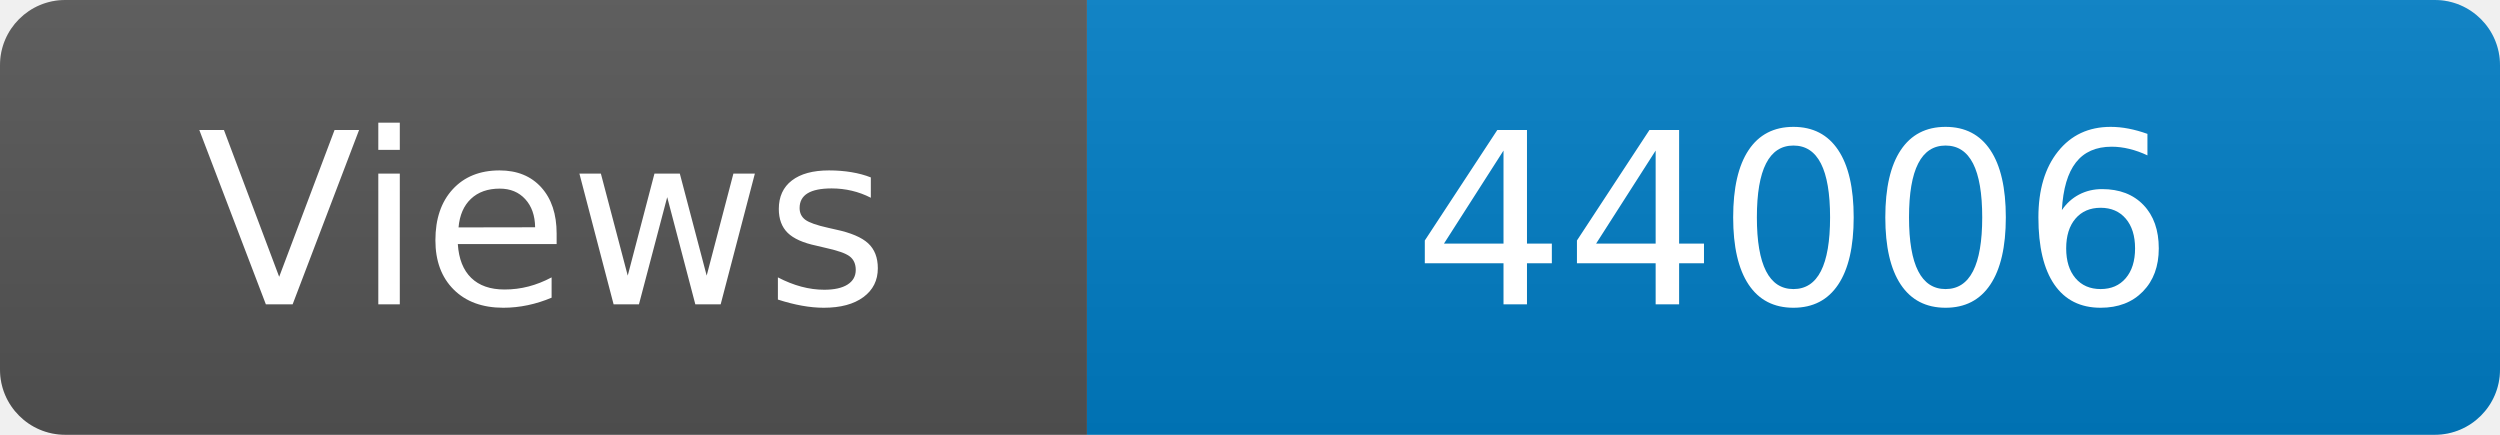
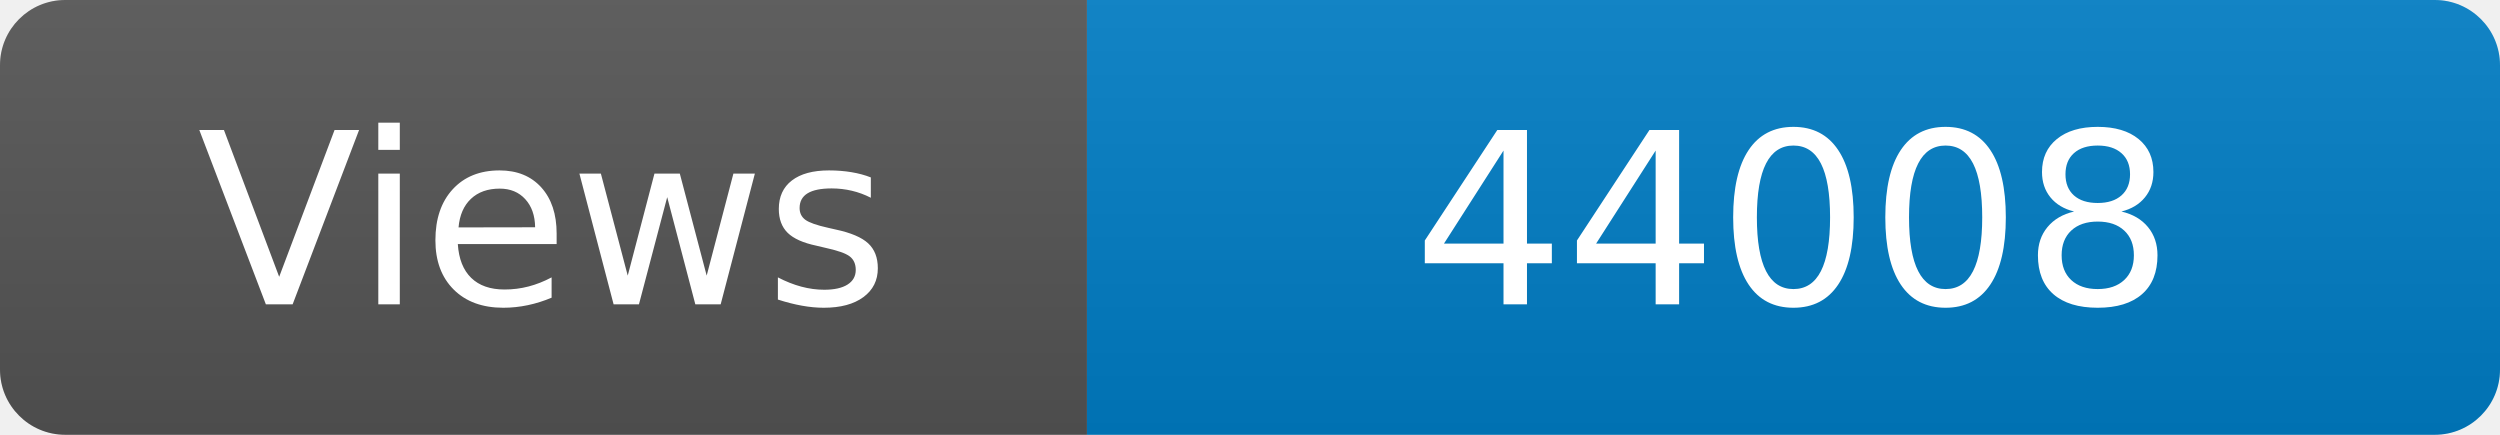
<svg xmlns="http://www.w3.org/2000/svg" width="115" height="20" role="img" aria-label="Maintained?: yes">
  <linearGradient id="s" x2="0" y2="100%">
    <stop offset="0" stop-color="#bbb" stop-opacity=".1" />
    <stop offset="1" stop-opacity=".1" />
  </linearGradient>
  <clipPath id="r">
    <rect width="115" height="20" rx="3" fill="#fff" />
  </clipPath>
  <g clip-path="url(#r)">
    <rect width="50" height="20" fill="#555" />
    <rect x="50" width="160" height="20" fill="#007ec6" />
    <rect width="115" height="20" fill="url(#s)" />
  </g>
  <g fill="#fff" text-anchor="middle" font-family="Verdana,Geneva,DejaVu Sans,sans-serif" font-size="110">
    <text x="250" y="140" transform="scale(.1)" fill="#fff">Views</text>
-     <text x="825" y="140" transform="scale(.1)" fill="#fff">44006</text>
+     <text x="825" y="140" transform="scale(.1)" fill="#fff">44008</text>
  </g>
</svg>
